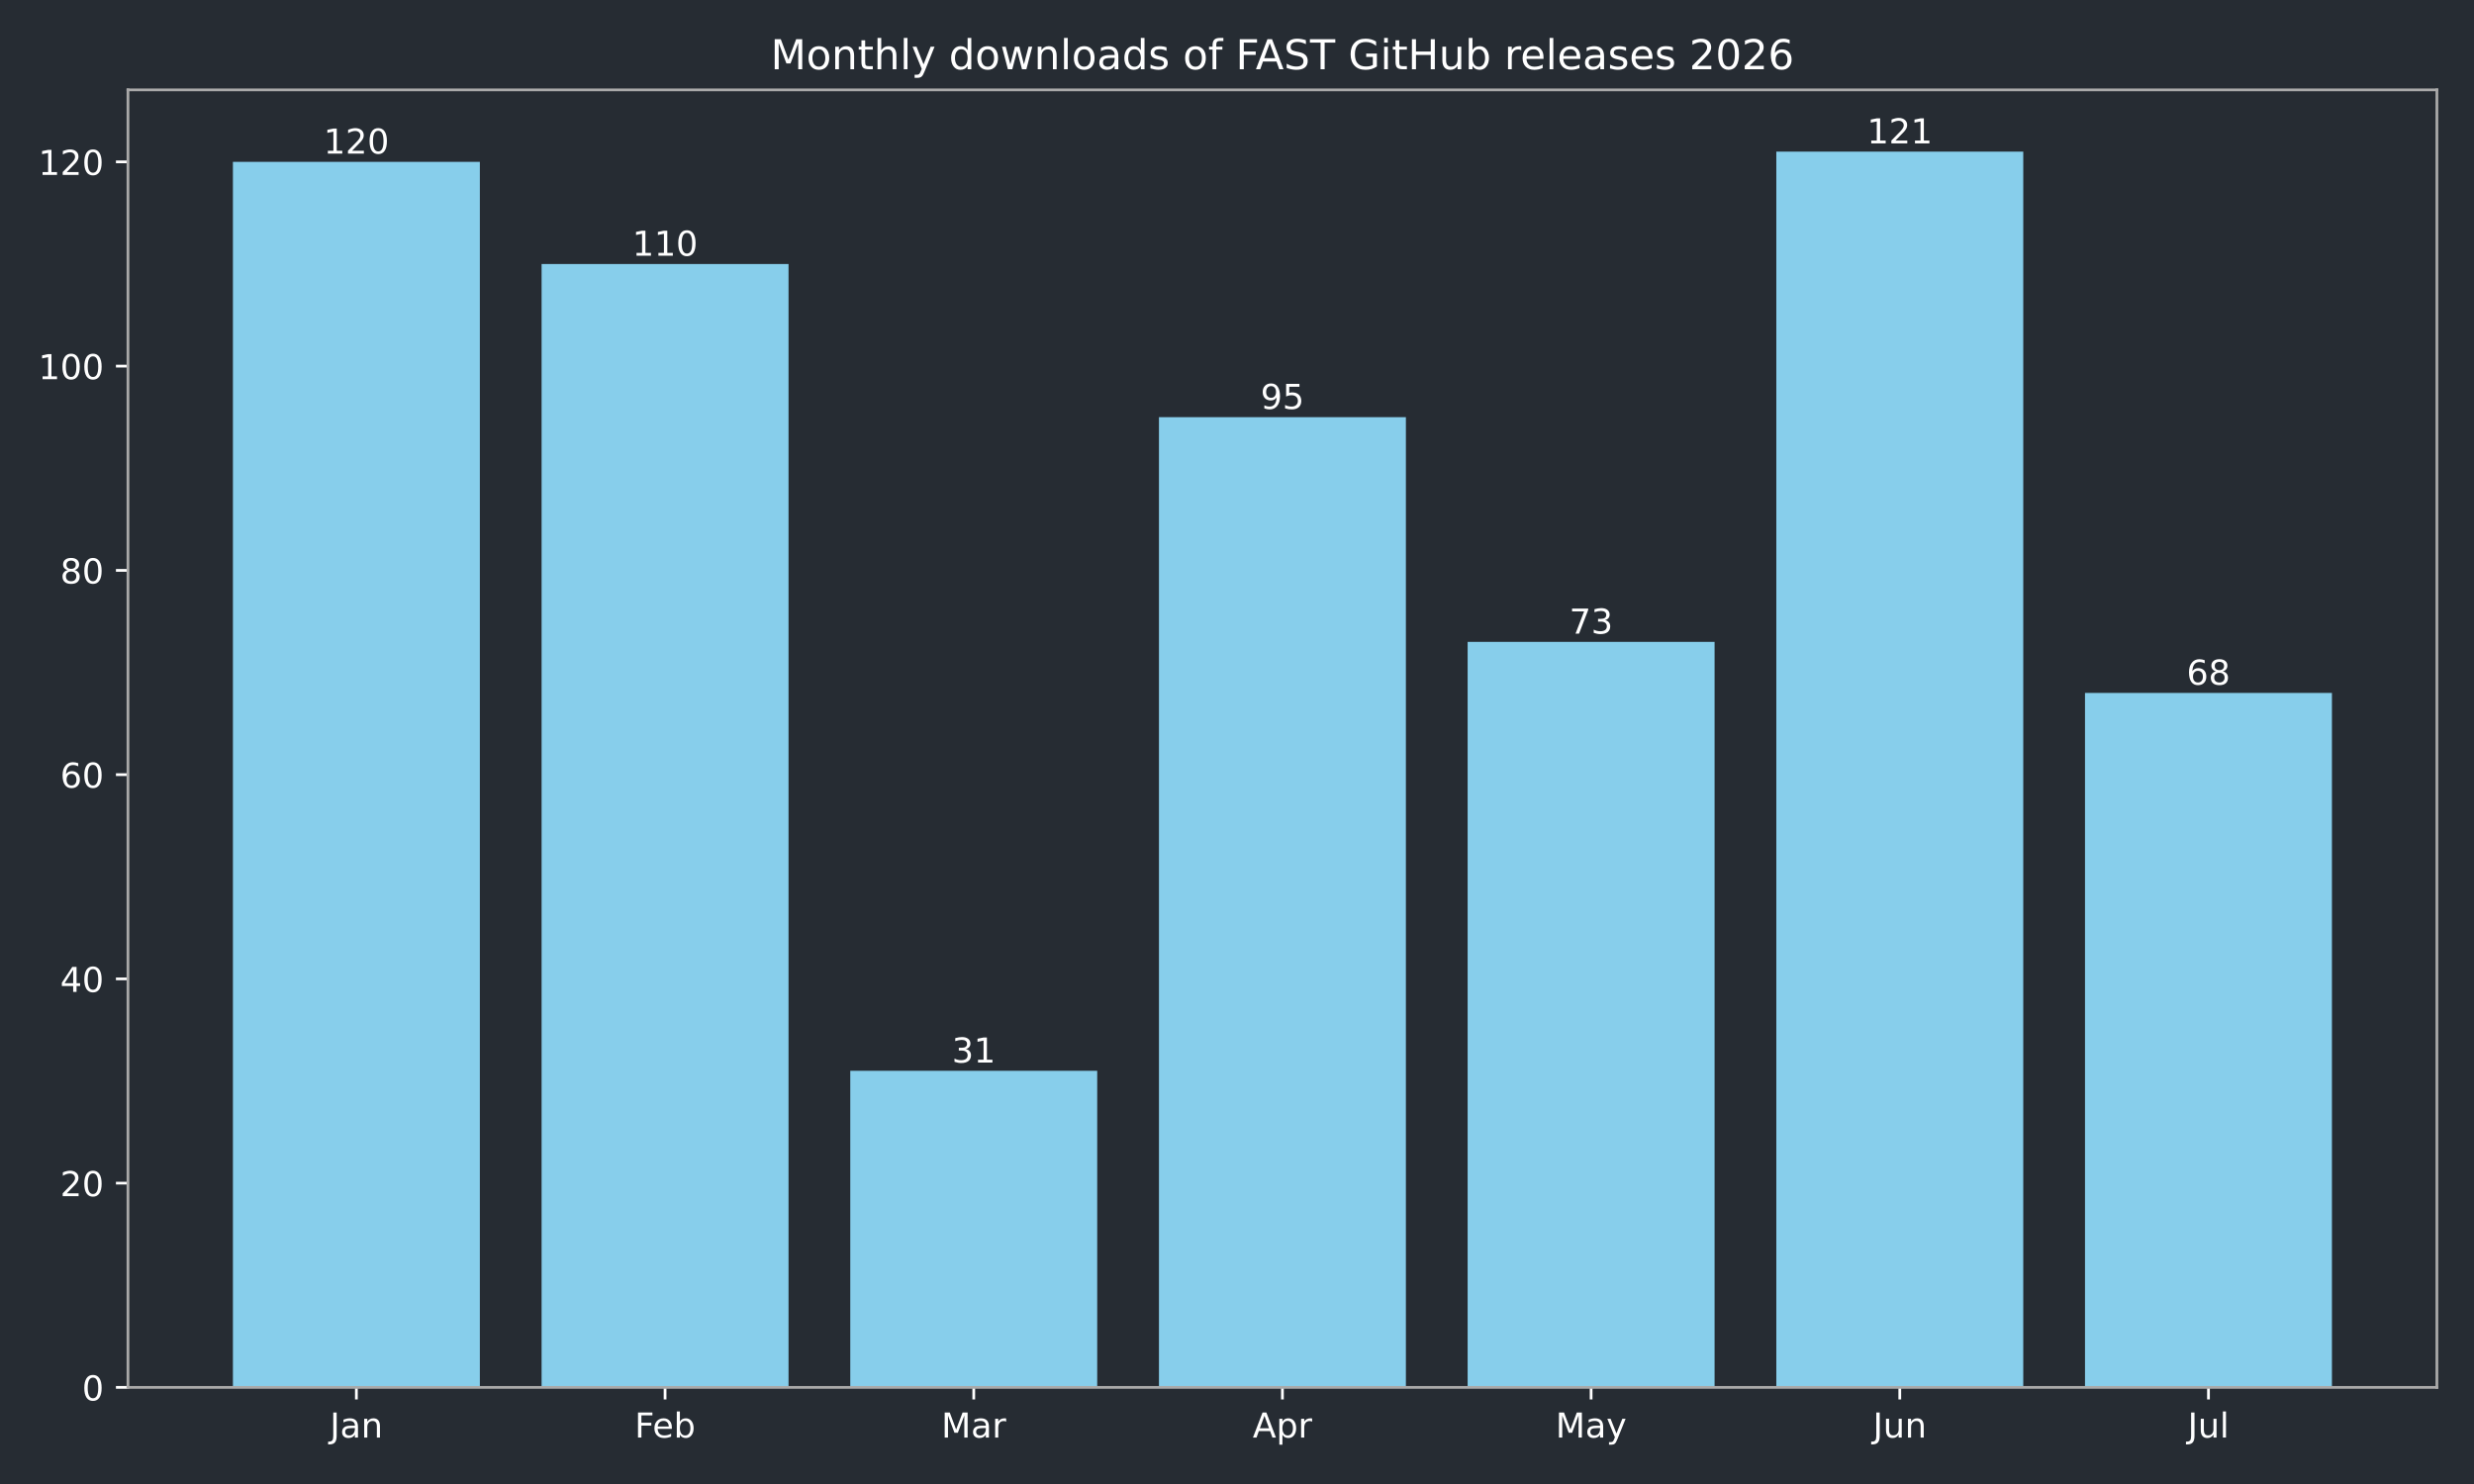
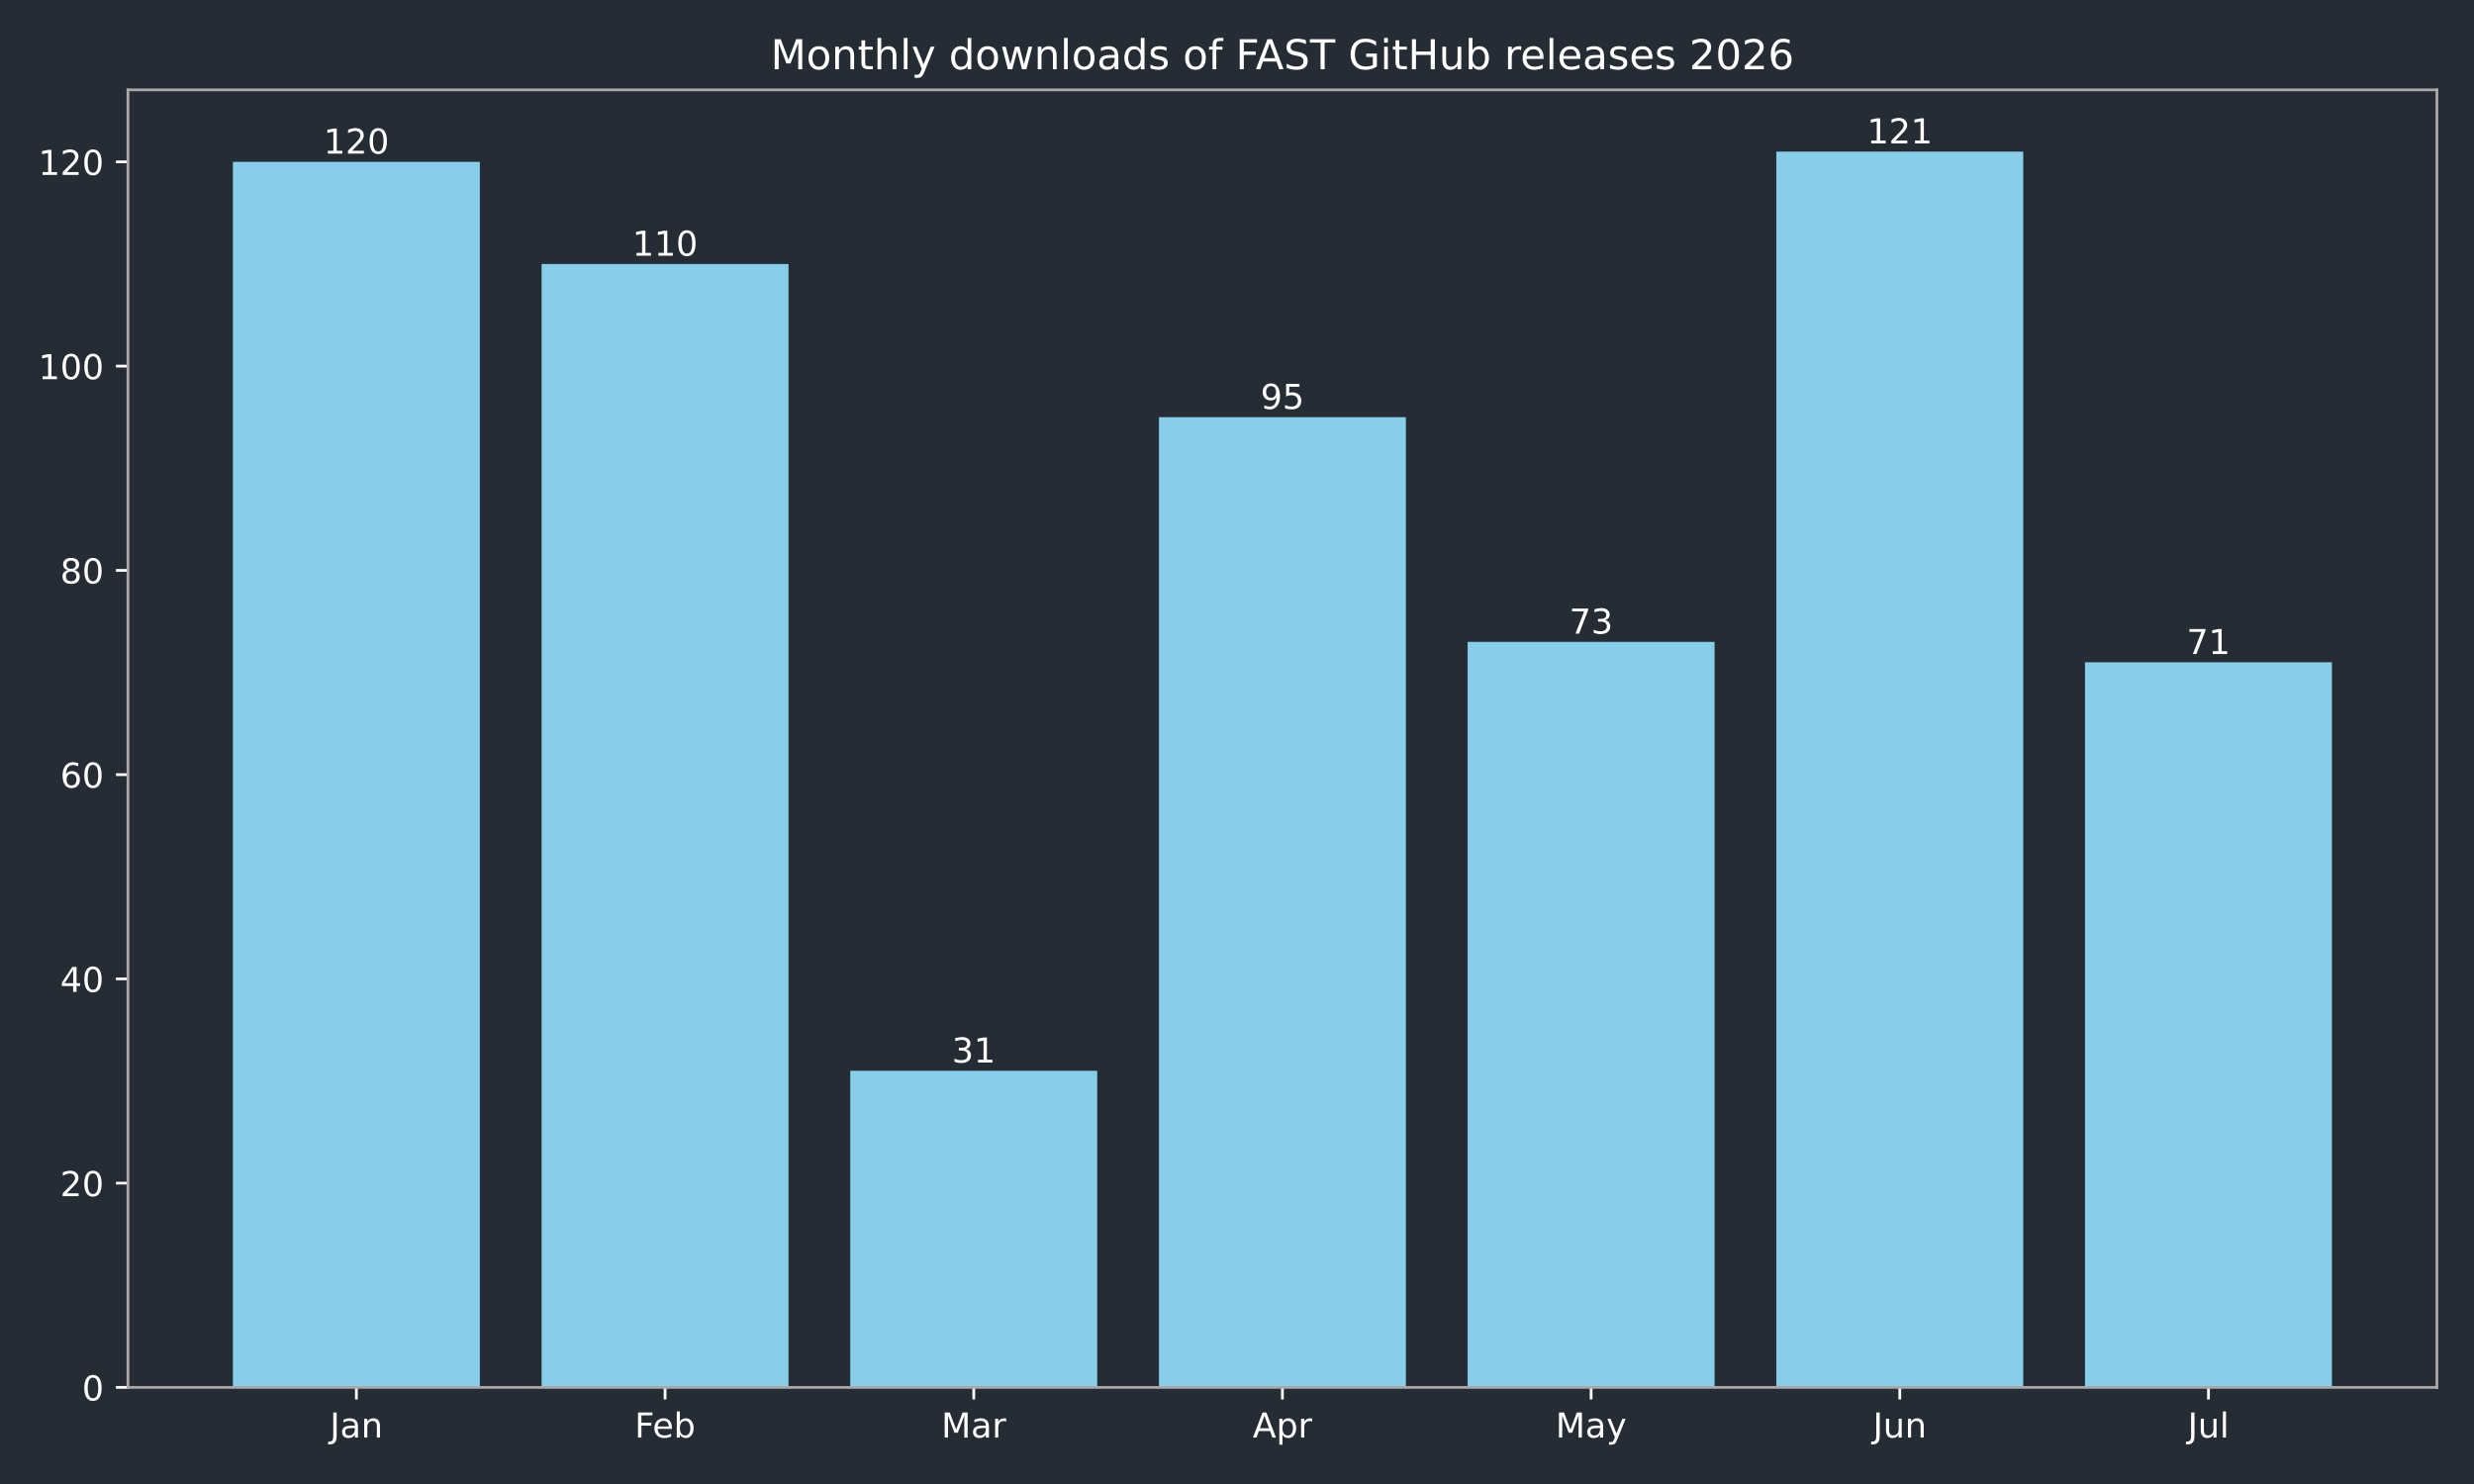
<svg xmlns="http://www.w3.org/2000/svg" xmlns:xlink="http://www.w3.org/1999/xlink" width="720pt" height="432pt" viewBox="0 0 720 432" version="1.1">
  <defs>
    <style type="text/css">*{stroke-linejoin: round; stroke-linecap: butt}</style>
  </defs>
  <g id="figure_1">
    <g id="patch_1">
      <path d="M 0 432  L 720 432  L 720 0  L 0 0  z " style="fill: #262c33" />
    </g>
    <g id="axes_1">
      <g id="patch_2">
        <path d="M 37.24 403.878  L 709.2 403.878  L 709.2 26.16  L 37.24 26.16  z " style="fill: #262c33" />
      </g>
      <g id="patch_3">
-         <path d="M 67.784 403.878  L 139.651 403.878  L 139.651 47.12  L 67.784 47.12  z " clip-path="url(#p49930bc272)" style="fill: #87ceeb" />
+         <path d="M 67.784 403.878  L 139.651 403.878  L 139.651 47.12  L 67.784 47.12  z " clip-path="url(#p9f2f8993a3)" style="fill: #87ceeb" />
      </g>
      <g id="patch_4">
-         <path d="M 157.618 403.878  L 229.485 403.878  L 229.485 76.849  L 157.618 76.849  z " clip-path="url(#p49930bc272)" style="fill: #87ceeb" />
+         <path d="M 157.618 403.878  L 229.485 403.878  L 229.485 76.849  L 157.618 76.849  z " clip-path="url(#p9f2f8993a3)" style="fill: #87ceeb" />
      </g>
      <g id="patch_5">
-         <path d="M 247.452 403.878  L 319.319 403.878  L 319.319 311.715  L 247.452 311.715  z " clip-path="url(#p49930bc272)" style="fill: #87ceeb" />
+         <path d="M 247.452 403.878  L 319.319 403.878  L 319.319 311.715  L 247.452 311.715  z " clip-path="url(#p9f2f8993a3)" style="fill: #87ceeb" />
      </g>
      <g id="patch_6">
-         <path d="M 337.286 403.878  L 409.154 403.878  L 409.154 121.444  L 337.286 121.444  z " clip-path="url(#p49930bc272)" style="fill: #87ceeb" />
+         <path d="M 337.286 403.878  L 409.154 403.878  L 409.154 121.444  L 337.286 121.444  z " clip-path="url(#p9f2f8993a3)" style="fill: #87ceeb" />
      </g>
      <g id="patch_7">
-         <path d="M 427.121 403.878  L 498.988 403.878  L 498.988 186.85  L 427.121 186.85  z " clip-path="url(#p49930bc272)" style="fill: #87ceeb" />
+         <path d="M 427.121 403.878  L 498.988 403.878  L 498.988 186.85  L 427.121 186.85  z " clip-path="url(#p9f2f8993a3)" style="fill: #87ceeb" />
      </g>
      <g id="patch_8">
-         <path d="M 516.955 403.878  L 588.822 403.878  L 588.822 44.147  L 516.955 44.147  z " clip-path="url(#p49930bc272)" style="fill: #87ceeb" />
+         <path d="M 516.955 403.878  L 588.822 403.878  L 588.822 44.147  L 516.955 44.147  z " clip-path="url(#p9f2f8993a3)" style="fill: #87ceeb" />
      </g>
      <g id="patch_9">
-         <path d="M 606.789 403.878  L 678.656 403.878  L 678.656 201.715  L 606.789 201.715  z " clip-path="url(#p49930bc272)" style="fill: #87ceeb" />
+         <path d="M 606.789 403.878  L 678.656 403.878  L 678.656 192.796  L 606.789 192.796  z " clip-path="url(#p9f2f8993a3)" style="fill: #87ceeb" />
      </g>
      <g id="matplotlib.axis_1">
        <g id="xtick_1">
          <g id="line2d_1">
            <defs>
-               <path id="mc915a62b02" d="M 0 0  L 0 3.5  " style="stroke: #ffffff; stroke-width: 0.8" />
+               <path id="m4f24855ca9" d="M 0 0  L 0 3.5  " style="stroke: #ffffff; stroke-width: 0.8" />
            </defs>
            <g>
-               <use xlink:href="#mc915a62b02" x="103.717" y="403.878" style="fill: #ffffff; stroke: #ffffff; stroke-width: 0.8" />
+               <use xlink:href="#m4f24855ca9" x="103.717" y="403.878" style="fill: #ffffff; stroke: #ffffff; stroke-width: 0.8" />
            </g>
          </g>
          <g id="text_1">
            <g style="fill: #ffffff" transform="translate(96.00951 418.4753) scale(0.1 -0.1)">
              <defs>
                <path id="DejaVuSans-2d" d="M 628 4666  L 1259 4666  L 1259 325  Q 1259 -519 939 -900  Q 619 -1281 -91 -1281  L -331 -1281  L -331 -750  L -134 -750  Q 284 -750 456 -515  Q 628 -281 628 325  L 628 4666  z " transform="scale(0.015625)" />
                <path id="DejaVuSans-44" d="M 2194 1759  Q 1497 1759 1228 1600  Q 959 1441 959 1056  Q 959 750 1161 570  Q 1363 391 1709 391  Q 2188 391 2477 730  Q 2766 1069 2766 1631  L 2766 1759  L 2194 1759  z M 3341 1997  L 3341 0  L 2766 0  L 2766 531  Q 2569 213 2275 61  Q 1981 -91 1556 -91  Q 1019 -91 701 211  Q 384 513 384 1019  Q 384 1609 779 1909  Q 1175 2209 1959 2209  L 2766 2209  L 2766 2266  Q 2766 2663 2505 2880  Q 2244 3097 1772 3097  Q 1472 3097 1187 3025  Q 903 2953 641 2809  L 641 3341  Q 956 3463 1253 3523  Q 1550 3584 1831 3584  Q 2591 3584 2966 3190  Q 3341 2797 3341 1997  z " transform="scale(0.015625)" />
                <path id="DejaVuSans-51" d="M 3513 2113  L 3513 0  L 2938 0  L 2938 2094  Q 2938 2591 2744 2837  Q 2550 3084 2163 3084  Q 1697 3084 1428 2787  Q 1159 2491 1159 1978  L 1159 0  L 581 0  L 581 3500  L 1159 3500  L 1159 2956  Q 1366 3272 1645 3428  Q 1925 3584 2291 3584  Q 2894 3584 3203 3211  Q 3513 2838 3513 2113  z " transform="scale(0.015625)" />
              </defs>
              <use xlink:href="#DejaVuSans-2d" />
              <use xlink:href="#DejaVuSans-44" transform="translate(29.5 0)" />
              <use xlink:href="#DejaVuSans-51" transform="translate(90.78125 0)" />
            </g>
          </g>
        </g>
        <g id="xtick_2">
          <g id="line2d_2">
            <g>
-               <use xlink:href="#mc915a62b02" x="193.552" y="403.878" style="fill: #ffffff; stroke: #ffffff; stroke-width: 0.8" />
+               <use xlink:href="#m4f24855ca9" x="193.552" y="403.878" style="fill: #ffffff; stroke: #ffffff; stroke-width: 0.8" />
            </g>
          </g>
          <g id="text_2">
            <g style="fill: #ffffff" transform="translate(184.6984 418.4761) scale(0.1 -0.1)">
              <defs>
                <path id="DejaVuSans-29" d="M 628 4666  L 3309 4666  L 3309 4134  L 1259 4134  L 1259 2759  L 3109 2759  L 3109 2228  L 1259 2228  L 1259 0  L 628 0  L 628 4666  z " transform="scale(0.015625)" />
                <path id="DejaVuSans-48" d="M 3597 1894  L 3597 1613  L 953 1613  Q 991 1019 1311 708  Q 1631 397 2203 397  Q 2534 397 2845 478  Q 3156 559 3463 722  L 3463 178  Q 3153 47 2828 -22  Q 2503 -91 2169 -91  Q 1331 -91 842 396  Q 353 884 353 1716  Q 353 2575 817 3079  Q 1281 3584 2069 3584  Q 2775 3584 3186 3129  Q 3597 2675 3597 1894  z M 3022 2063  Q 3016 2534 2758 2815  Q 2500 3097 2075 3097  Q 1594 3097 1305 2825  Q 1016 2553 972 2059  L 3022 2063  z " transform="scale(0.015625)" />
                <path id="DejaVuSans-45" d="M 3116 1747  Q 3116 2381 2855 2742  Q 2594 3103 2138 3103  Q 1681 3103 1420 2742  Q 1159 2381 1159 1747  Q 1159 1113 1420 752  Q 1681 391 2138 391  Q 2594 391 2855 752  Q 3116 1113 3116 1747  z M 1159 2969  Q 1341 3281 1617 3432  Q 1894 3584 2278 3584  Q 2916 3584 3314 3078  Q 3713 2572 3713 1747  Q 3713 922 3314 415  Q 2916 -91 2278 -91  Q 1894 -91 1617 61  Q 1341 213 1159 525  L 1159 0  L 581 0  L 581 4863  L 1159 4863  L 1159 2969  z " transform="scale(0.015625)" />
              </defs>
              <use xlink:href="#DejaVuSans-29" />
              <use xlink:href="#DejaVuSans-48" transform="translate(52.04688 0)" />
              <use xlink:href="#DejaVuSans-45" transform="translate(113.5781 0)" />
            </g>
          </g>
        </g>
        <g id="xtick_3">
          <g id="line2d_3">
            <g>
-               <use xlink:href="#mc915a62b02" x="283.386" y="403.878" style="fill: #ffffff; stroke: #ffffff; stroke-width: 0.8" />
+               <use xlink:href="#m4f24855ca9" x="283.386" y="403.878" style="fill: #ffffff; stroke: #ffffff; stroke-width: 0.8" />
            </g>
          </g>
          <g id="text_3">
            <g style="fill: #ffffff" transform="translate(273.9522 418.4753) scale(0.1 -0.1)">
              <defs>
                <path id="DejaVuSans-30" d="M 628 4666  L 1569 4666  L 2759 1491  L 3956 4666  L 4897 4666  L 4897 0  L 4281 0  L 4281 4097  L 3078 897  L 2444 897  L 1241 4097  L 1241 0  L 628 0  L 628 4666  z " transform="scale(0.015625)" />
                <path id="DejaVuSans-55" d="M 2631 2963  Q 2534 3019 2420 3045  Q 2306 3072 2169 3072  Q 1681 3072 1420 2755  Q 1159 2438 1159 1844  L 1159 0  L 581 0  L 581 3500  L 1159 3500  L 1159 2956  Q 1341 3275 1631 3429  Q 1922 3584 2338 3584  Q 2397 3584 2469 3576  Q 2541 3569 2628 3553  L 2631 2963  z " transform="scale(0.015625)" />
              </defs>
              <use xlink:href="#DejaVuSans-30" />
              <use xlink:href="#DejaVuSans-44" transform="translate(86.28125 0)" />
              <use xlink:href="#DejaVuSans-55" transform="translate(147.5625 0)" />
            </g>
          </g>
        </g>
        <g id="xtick_4">
          <g id="line2d_4">
            <g>
-               <use xlink:href="#mc915a62b02" x="373.22" y="403.878" style="fill: #ffffff; stroke: #ffffff; stroke-width: 0.8" />
+               <use xlink:href="#m4f24855ca9" x="373.22" y="403.878" style="fill: #ffffff; stroke: #ffffff; stroke-width: 0.8" />
            </g>
          </g>
          <g id="text_4">
            <g style="fill: #ffffff" transform="translate(364.57 418.4753) scale(0.1 -0.1)">
              <defs>
                <path id="DejaVuSans-24" d="M 2188 4044  L 1331 1722  L 3047 1722  L 2188 4044  z M 1831 4666  L 2547 4666  L 4325 0  L 3669 0  L 3244 1197  L 1141 1197  L 716 0  L 50 0  L 1831 4666  z " transform="scale(0.015625)" />
                <path id="DejaVuSans-53" d="M 1159 525  L 1159 -1331  L 581 -1331  L 581 3500  L 1159 3500  L 1159 2969  Q 1341 3281 1617 3432  Q 1894 3584 2278 3584  Q 2916 3584 3314 3078  Q 3713 2572 3713 1747  Q 3713 922 3314 415  Q 2916 -91 2278 -91  Q 1894 -91 1617 61  Q 1341 213 1159 525  z M 3116 1747  Q 3116 2381 2855 2742  Q 2594 3103 2138 3103  Q 1681 3103 1420 2742  Q 1159 2381 1159 1747  Q 1159 1113 1420 752  Q 1681 391 2138 391  Q 2594 391 2855 752  Q 3116 1113 3116 1747  z " transform="scale(0.015625)" />
              </defs>
              <use xlink:href="#DejaVuSans-24" />
              <use xlink:href="#DejaVuSans-53" transform="translate(68.40625 0)" />
              <use xlink:href="#DejaVuSans-55" transform="translate(131.8906 0)" />
            </g>
          </g>
        </g>
        <g id="xtick_5">
          <g id="line2d_5">
            <g>
-               <use xlink:href="#mc915a62b02" x="463.054" y="403.878" style="fill: #ffffff; stroke: #ffffff; stroke-width: 0.8" />
+               <use xlink:href="#m4f24855ca9" x="463.054" y="403.878" style="fill: #ffffff; stroke: #ffffff; stroke-width: 0.8" />
            </g>
          </g>
          <g id="text_5">
            <g style="fill: #ffffff" transform="translate(452.7167 418.4753) scale(0.1 -0.1)">
              <defs>
                <path id="DejaVuSans-5c" d="M 2059 -325  Q 1816 -950 1584 -1140  Q 1353 -1331 966 -1331  L 506 -1331  L 506 -850  L 844 -850  Q 1081 -850 1212 -737  Q 1344 -625 1503 -206  L 1606 56  L 191 3500  L 800 3500  L 1894 763  L 2988 3500  L 3597 3500  L 2059 -325  z " transform="scale(0.015625)" />
              </defs>
              <use xlink:href="#DejaVuSans-30" />
              <use xlink:href="#DejaVuSans-44" transform="translate(86.28125 0)" />
              <use xlink:href="#DejaVuSans-5c" transform="translate(147.5625 0)" />
            </g>
          </g>
        </g>
        <g id="xtick_6">
          <g id="line2d_6">
            <g>
-               <use xlink:href="#mc915a62b02" x="552.888" y="403.878" style="fill: #ffffff; stroke: #ffffff; stroke-width: 0.8" />
+               <use xlink:href="#m4f24855ca9" x="552.888" y="403.878" style="fill: #ffffff; stroke: #ffffff; stroke-width: 0.8" />
            </g>
          </g>
          <g id="text_6">
            <g style="fill: #ffffff" transform="translate(545.0759 418.4753) scale(0.1 -0.1)">
              <defs>
                <path id="DejaVuSans-58" d="M 544 1381  L 544 3500  L 1119 3500  L 1119 1403  Q 1119 906 1312 657  Q 1506 409 1894 409  Q 2359 409 2629 706  Q 2900 1003 2900 1516  L 2900 3500  L 3475 3500  L 3475 0  L 2900 0  L 2900 538  Q 2691 219 2414 64  Q 2138 -91 1772 -91  Q 1169 -91 856 284  Q 544 659 544 1381  z M 1991 3584  L 1991 3584  z " transform="scale(0.015625)" />
              </defs>
              <use xlink:href="#DejaVuSans-2d" />
              <use xlink:href="#DejaVuSans-58" transform="translate(29.5 0)" />
              <use xlink:href="#DejaVuSans-51" transform="translate(92.875 0)" />
            </g>
          </g>
        </g>
        <g id="xtick_7">
          <g id="line2d_7">
            <g>
-               <use xlink:href="#mc915a62b02" x="642.723" y="403.878" style="fill: #ffffff; stroke: #ffffff; stroke-width: 0.8" />
+               <use xlink:href="#m4f24855ca9" x="642.723" y="403.878" style="fill: #ffffff; stroke: #ffffff; stroke-width: 0.8" />
            </g>
          </g>
          <g id="text_7">
            <g style="fill: #ffffff" transform="translate(636.6899 418.4761) scale(0.1 -0.1)">
              <defs>
                <path id="DejaVuSans-4f" d="M 603 4863  L 1178 4863  L 1178 0  L 603 0  L 603 4863  z " transform="scale(0.015625)" />
              </defs>
              <use xlink:href="#DejaVuSans-2d" />
              <use xlink:href="#DejaVuSans-58" transform="translate(29.5 0)" />
              <use xlink:href="#DejaVuSans-4f" transform="translate(92.875 0)" />
            </g>
          </g>
        </g>
      </g>
      <g id="matplotlib.axis_2">
        <g id="ytick_1">
          <g id="line2d_8">
            <defs>
-               <path id="m5bb2e4ed4d" d="M 0 0  L -3.5 0  " style="stroke: #ffffff; stroke-width: 0.8" />
+               <path id="mdf77b874a4" d="M 0 0  L -3.5 0  " style="stroke: #ffffff; stroke-width: 0.8" />
            </defs>
            <g>
-               <use xlink:href="#m5bb2e4ed4d" x="37.24" y="403.878" style="fill: #ffffff; stroke: #ffffff; stroke-width: 0.8" />
+               <use xlink:href="#mdf77b874a4" x="37.24" y="403.878" style="fill: #ffffff; stroke: #ffffff; stroke-width: 0.8" />
            </g>
          </g>
          <g id="text_8">
            <g style="fill: #ffffff" transform="translate(23.8775 407.6765) scale(0.1 -0.1)">
              <defs>
                <path id="DejaVuSans-13" d="M 2034 4250  Q 1547 4250 1301 3770  Q 1056 3291 1056 2328  Q 1056 1369 1301 889  Q 1547 409 2034 409  Q 2525 409 2770 889  Q 3016 1369 3016 2328  Q 3016 3291 2770 3770  Q 2525 4250 2034 4250  z M 2034 4750  Q 2819 4750 3233 4129  Q 3647 3509 3647 2328  Q 3647 1150 3233 529  Q 2819 -91 2034 -91  Q 1250 -91 836 529  Q 422 1150 422 2328  Q 422 3509 836 4129  Q 1250 4750 2034 4750  z " transform="scale(0.015625)" />
              </defs>
              <use xlink:href="#DejaVuSans-13" />
            </g>
          </g>
        </g>
        <g id="ytick_2">
          <g id="line2d_9">
            <g>
-               <use xlink:href="#m5bb2e4ed4d" x="37.24" y="344.418" style="fill: #ffffff; stroke: #ffffff; stroke-width: 0.8" />
+               <use xlink:href="#mdf77b874a4" x="37.24" y="344.418" style="fill: #ffffff; stroke: #ffffff; stroke-width: 0.8" />
            </g>
          </g>
          <g id="text_9">
            <g style="fill: #ffffff" transform="translate(17.515 348.2168) scale(0.1 -0.1)">
              <defs>
                <path id="DejaVuSans-15" d="M 1228 531  L 3431 531  L 3431 0  L 469 0  L 469 531  Q 828 903 1448 1529  Q 2069 2156 2228 2338  Q 2531 2678 2651 2914  Q 2772 3150 2772 3378  Q 2772 3750 2511 3984  Q 2250 4219 1831 4219  Q 1534 4219 1204 4116  Q 875 4013 500 3803  L 500 4441  Q 881 4594 1212 4672  Q 1544 4750 1819 4750  Q 2544 4750 2975 4387  Q 3406 4025 3406 3419  Q 3406 3131 3298 2873  Q 3191 2616 2906 2266  Q 2828 2175 2409 1742  Q 1991 1309 1228 531  z " transform="scale(0.015625)" />
              </defs>
              <use xlink:href="#DejaVuSans-15" />
              <use xlink:href="#DejaVuSans-13" transform="translate(63.625 0)" />
            </g>
          </g>
        </g>
        <g id="ytick_3">
          <g id="line2d_10">
            <g>
-               <use xlink:href="#m5bb2e4ed4d" x="37.24" y="284.958" style="fill: #ffffff; stroke: #ffffff; stroke-width: 0.8" />
+               <use xlink:href="#mdf77b874a4" x="37.24" y="284.958" style="fill: #ffffff; stroke: #ffffff; stroke-width: 0.8" />
            </g>
          </g>
          <g id="text_10">
            <g style="fill: #ffffff" transform="translate(17.515 288.7571) scale(0.1 -0.1)">
              <defs>
                <path id="DejaVuSans-17" d="M 2419 4116  L 825 1625  L 2419 1625  L 2419 4116  z M 2253 4666  L 3047 4666  L 3047 1625  L 3713 1625  L 3713 1100  L 3047 1100  L 3047 0  L 2419 0  L 2419 1100  L 313 1100  L 313 1709  L 2253 4666  z " transform="scale(0.015625)" />
              </defs>
              <use xlink:href="#DejaVuSans-17" />
              <use xlink:href="#DejaVuSans-13" transform="translate(63.625 0)" />
            </g>
          </g>
        </g>
        <g id="ytick_4">
          <g id="line2d_11">
            <g>
-               <use xlink:href="#m5bb2e4ed4d" x="37.24" y="225.499" style="fill: #ffffff; stroke: #ffffff; stroke-width: 0.8" />
+               <use xlink:href="#mdf77b874a4" x="37.24" y="225.499" style="fill: #ffffff; stroke: #ffffff; stroke-width: 0.8" />
            </g>
          </g>
          <g id="text_11">
            <g style="fill: #ffffff" transform="translate(17.515 229.2974) scale(0.1 -0.1)">
              <defs>
                <path id="DejaVuSans-19" d="M 2113 2584  Q 1688 2584 1439 2293  Q 1191 2003 1191 1497  Q 1191 994 1439 701  Q 1688 409 2113 409  Q 2538 409 2786 701  Q 3034 994 3034 1497  Q 3034 2003 2786 2293  Q 2538 2584 2113 2584  z M 3366 4563  L 3366 3988  Q 3128 4100 2886 4159  Q 2644 4219 2406 4219  Q 1781 4219 1451 3797  Q 1122 3375 1075 2522  Q 1259 2794 1537 2939  Q 1816 3084 2150 3084  Q 2853 3084 3261 2657  Q 3669 2231 3669 1497  Q 3669 778 3244 343  Q 2819 -91 2113 -91  Q 1303 -91 875 529  Q 447 1150 447 2328  Q 447 3434 972 4092  Q 1497 4750 2381 4750  Q 2619 4750 2861 4703  Q 3103 4656 3366 4563  z " transform="scale(0.015625)" />
              </defs>
              <use xlink:href="#DejaVuSans-19" />
              <use xlink:href="#DejaVuSans-13" transform="translate(63.625 0)" />
            </g>
          </g>
        </g>
        <g id="ytick_5">
          <g id="line2d_12">
            <g>
-               <use xlink:href="#m5bb2e4ed4d" x="37.24" y="166.039" style="fill: #ffffff; stroke: #ffffff; stroke-width: 0.8" />
+               <use xlink:href="#mdf77b874a4" x="37.24" y="166.039" style="fill: #ffffff; stroke: #ffffff; stroke-width: 0.8" />
            </g>
          </g>
          <g id="text_12">
            <g style="fill: #ffffff" transform="translate(17.515 169.8377) scale(0.1 -0.1)">
              <defs>
                <path id="DejaVuSans-1b" d="M 2034 2216  Q 1584 2216 1326 1975  Q 1069 1734 1069 1313  Q 1069 891 1326 650  Q 1584 409 2034 409  Q 2484 409 2743 651  Q 3003 894 3003 1313  Q 3003 1734 2745 1975  Q 2488 2216 2034 2216  z M 1403 2484  Q 997 2584 770 2862  Q 544 3141 544 3541  Q 544 4100 942 4425  Q 1341 4750 2034 4750  Q 2731 4750 3128 4425  Q 3525 4100 3525 3541  Q 3525 3141 3298 2862  Q 3072 2584 2669 2484  Q 3125 2378 3379 2068  Q 3634 1759 3634 1313  Q 3634 634 3220 271  Q 2806 -91 2034 -91  Q 1263 -91 848 271  Q 434 634 434 1313  Q 434 1759 690 2068  Q 947 2378 1403 2484  z M 1172 3481  Q 1172 3119 1398 2916  Q 1625 2713 2034 2713  Q 2441 2713 2670 2916  Q 2900 3119 2900 3481  Q 2900 3844 2670 4047  Q 2441 4250 2034 4250  Q 1625 4250 1398 4047  Q 1172 3844 1172 3481  z " transform="scale(0.015625)" />
              </defs>
              <use xlink:href="#DejaVuSans-1b" />
              <use xlink:href="#DejaVuSans-13" transform="translate(63.625 0)" />
            </g>
          </g>
        </g>
        <g id="ytick_6">
          <g id="line2d_13">
            <g>
-               <use xlink:href="#m5bb2e4ed4d" x="37.24" y="106.579" style="fill: #ffffff; stroke: #ffffff; stroke-width: 0.8" />
+               <use xlink:href="#mdf77b874a4" x="37.24" y="106.579" style="fill: #ffffff; stroke: #ffffff; stroke-width: 0.8" />
            </g>
          </g>
          <g id="text_13">
            <g style="fill: #ffffff" transform="translate(11.1525 110.3781) scale(0.1 -0.1)">
              <defs>
                <path id="DejaVuSans-14" d="M 794 531  L 1825 531  L 1825 4091  L 703 3866  L 703 4441  L 1819 4666  L 2450 4666  L 2450 531  L 3481 531  L 3481 0  L 794 0  L 794 531  z " transform="scale(0.015625)" />
              </defs>
              <use xlink:href="#DejaVuSans-14" />
              <use xlink:href="#DejaVuSans-13" transform="translate(63.625 0)" />
              <use xlink:href="#DejaVuSans-13" transform="translate(127.25 0)" />
            </g>
          </g>
        </g>
        <g id="ytick_7">
          <g id="line2d_14">
            <g>
-               <use xlink:href="#m5bb2e4ed4d" x="37.24" y="47.12" style="fill: #ffffff; stroke: #ffffff; stroke-width: 0.8" />
+               <use xlink:href="#mdf77b874a4" x="37.24" y="47.12" style="fill: #ffffff; stroke: #ffffff; stroke-width: 0.8" />
            </g>
          </g>
          <g id="text_14">
            <g style="fill: #ffffff" transform="translate(11.1525 50.91837) scale(0.1 -0.1)">
              <use xlink:href="#DejaVuSans-14" />
              <use xlink:href="#DejaVuSans-15" transform="translate(63.625 0)" />
              <use xlink:href="#DejaVuSans-13" transform="translate(127.25 0)" />
            </g>
          </g>
        </g>
      </g>
      <g id="patch_10">
        <path d="M 37.24 403.878  L 37.24 26.16  " style="fill: none; stroke: #a9a9a9; stroke-width: 0.8; stroke-linejoin: miter; stroke-linecap: square" />
      </g>
      <g id="patch_11">
        <path d="M 709.2 403.878  L 709.2 26.16  " style="fill: none; stroke: #a9a9a9; stroke-width: 0.8; stroke-linejoin: miter; stroke-linecap: square" />
      </g>
      <g id="patch_12">
        <path d="M 37.24 403.878  L 709.2 403.878  " style="fill: none; stroke: #a9a9a9; stroke-width: 0.8; stroke-linejoin: miter; stroke-linecap: square" />
      </g>
      <g id="patch_13">
        <path d="M 37.24 26.16  L 709.2 26.16  " style="fill: none; stroke: #a9a9a9; stroke-width: 0.8; stroke-linejoin: miter; stroke-linecap: square" />
      </g>
      <g id="text_15">
        <g style="fill: #ffffff" transform="translate(94.17358 44.7172) scale(0.1 -0.1)">
          <use xlink:href="#DejaVuSans-14" />
          <use xlink:href="#DejaVuSans-15" transform="translate(63.625 0)" />
          <use xlink:href="#DejaVuSans-13" transform="translate(127.25 0)" />
        </g>
      </g>
      <g id="text_16">
        <g style="fill: #ffffff" transform="translate(184.0078 74.44704) scale(0.1 -0.1)">
          <use xlink:href="#DejaVuSans-14" />
          <use xlink:href="#DejaVuSans-14" transform="translate(63.625 0)" />
          <use xlink:href="#DejaVuSans-13" transform="translate(127.25 0)" />
        </g>
      </g>
      <g id="text_17">
        <g style="fill: #ffffff" transform="translate(277.0233 309.3128) scale(0.1 -0.1)">
          <defs>
            <path id="DejaVuSans-16" d="M 2597 2516  Q 3050 2419 3304 2112  Q 3559 1806 3559 1356  Q 3559 666 3084 287  Q 2609 -91 1734 -91  Q 1441 -91 1130 -33  Q 819 25 488 141  L 488 750  Q 750 597 1062 519  Q 1375 441 1716 441  Q 2309 441 2620 675  Q 2931 909 2931 1356  Q 2931 1769 2642 2001  Q 2353 2234 1838 2234  L 1294 2234  L 1294 2753  L 1863 2753  Q 2328 2753 2575 2939  Q 2822 3125 2822 3475  Q 2822 3834 2567 4026  Q 2313 4219 1838 4219  Q 1578 4219 1281 4162  Q 984 4106 628 3988  L 628 4550  Q 988 4650 1302 4700  Q 1616 4750 1894 4750  Q 2613 4750 3031 4423  Q 3450 4097 3450 3541  Q 3450 3153 3228 2886  Q 3006 2619 2597 2516  z " transform="scale(0.015625)" />
          </defs>
          <use xlink:href="#DejaVuSans-16" />
          <use xlink:href="#DejaVuSans-14" transform="translate(63.625 0)" />
        </g>
      </g>
      <g id="text_18">
        <g style="fill: #ffffff" transform="translate(366.8575 119.0418) scale(0.1 -0.1)">
          <defs>
            <path id="DejaVuSans-1c" d="M 703 97  L 703 672  Q 941 559 1184 500  Q 1428 441 1663 441  Q 2288 441 2617 861  Q 2947 1281 2994 2138  Q 2813 1869 2534 1725  Q 2256 1581 1919 1581  Q 1219 1581 811 2004  Q 403 2428 403 3163  Q 403 3881 828 4315  Q 1253 4750 1959 4750  Q 2769 4750 3195 4129  Q 3622 3509 3622 2328  Q 3622 1225 3098 567  Q 2575 -91 1691 -91  Q 1453 -91 1209 -44  Q 966 3 703 97  z M 1959 2075  Q 2384 2075 2632 2365  Q 2881 2656 2881 3163  Q 2881 3666 2632 3958  Q 2384 4250 1959 4250  Q 1534 4250 1286 3958  Q 1038 3666 1038 3163  Q 1038 2656 1286 2365  Q 1534 2075 1959 2075  z " transform="scale(0.015625)" />
            <path id="DejaVuSans-18" d="M 691 4666  L 3169 4666  L 3169 4134  L 1269 4134  L 1269 2991  Q 1406 3038 1543 3061  Q 1681 3084 1819 3084  Q 2600 3084 3056 2656  Q 3513 2228 3513 1497  Q 3513 744 3044 326  Q 2575 -91 1722 -91  Q 1428 -91 1123 -41  Q 819 9 494 109  L 494 744  Q 775 591 1075 516  Q 1375 441 1709 441  Q 2250 441 2565 725  Q 2881 1009 2881 1497  Q 2881 1984 2565 2268  Q 2250 2553 1709 2553  Q 1456 2553 1204 2497  Q 953 2441 691 2322  L 691 4666  z " transform="scale(0.015625)" />
          </defs>
          <use xlink:href="#DejaVuSans-1c" />
          <use xlink:href="#DejaVuSans-18" transform="translate(63.625 0)" />
        </g>
      </g>
      <g id="text_19">
        <g style="fill: #ffffff" transform="translate(456.6917 184.4475) scale(0.1 -0.1)">
          <defs>
            <path id="DejaVuSans-1a" d="M 525 4666  L 3525 4666  L 3525 4397  L 1831 0  L 1172 0  L 2766 4134  L 525 4134  L 525 4666  z " transform="scale(0.015625)" />
          </defs>
          <use xlink:href="#DejaVuSans-1a" />
          <use xlink:href="#DejaVuSans-16" transform="translate(63.625 0)" />
        </g>
      </g>
      <g id="text_20">
        <g style="fill: #ffffff" transform="translate(543.3447 41.74421) scale(0.1 -0.1)">
          <use xlink:href="#DejaVuSans-14" />
          <use xlink:href="#DejaVuSans-15" transform="translate(63.625 0)" />
          <use xlink:href="#DejaVuSans-14" transform="translate(127.25 0)" />
        </g>
      </g>
      <g id="text_21">
-         <g style="fill: #ffffff" transform="translate(636.3602 199.3124) scale(0.1 -0.1)">
-           <use xlink:href="#DejaVuSans-19" />
-           <use xlink:href="#DejaVuSans-1b" transform="translate(63.625 0)" />
+         <g style="fill: #ffffff" transform="translate(636.3602 190.3934) scale(0.1 -0.1)">
+           <use xlink:href="#DejaVuSans-1a" />
+           <use xlink:href="#DejaVuSans-14" transform="translate(63.625 0)" />
        </g>
      </g>
      <g id="text_22">
        <g style="fill: #ffffff" transform="translate(224.2869 20.16) scale(0.12 -0.12)">
          <defs>
            <path id="DejaVuSans-52" d="M 1959 3097  Q 1497 3097 1228 2736  Q 959 2375 959 1747  Q 959 1119 1226 758  Q 1494 397 1959 397  Q 2419 397 2687 759  Q 2956 1122 2956 1747  Q 2956 2369 2687 2733  Q 2419 3097 1959 3097  z M 1959 3584  Q 2709 3584 3137 3096  Q 3566 2609 3566 1747  Q 3566 888 3137 398  Q 2709 -91 1959 -91  Q 1206 -91 779 398  Q 353 888 353 1747  Q 353 2609 779 3096  Q 1206 3584 1959 3584  z " transform="scale(0.015625)" />
            <path id="DejaVuSans-57" d="M 1172 4494  L 1172 3500  L 2356 3500  L 2356 3053  L 1172 3053  L 1172 1153  Q 1172 725 1289 603  Q 1406 481 1766 481  L 2356 481  L 2356 0  L 1766 0  Q 1100 0 847 248  Q 594 497 594 1153  L 594 3053  L 172 3053  L 172 3500  L 594 3500  L 594 4494  L 1172 4494  z " transform="scale(0.015625)" />
            <path id="DejaVuSans-4b" d="M 3513 2113  L 3513 0  L 2938 0  L 2938 2094  Q 2938 2591 2744 2837  Q 2550 3084 2163 3084  Q 1697 3084 1428 2787  Q 1159 2491 1159 1978  L 1159 0  L 581 0  L 581 4863  L 1159 4863  L 1159 2956  Q 1366 3272 1645 3428  Q 1925 3584 2291 3584  Q 2894 3584 3203 3211  Q 3513 2838 3513 2113  z " transform="scale(0.015625)" />
            <path id="DejaVuSans-3" transform="scale(0.015625)" />
            <path id="DejaVuSans-47" d="M 2906 2969  L 2906 4863  L 3481 4863  L 3481 0  L 2906 0  L 2906 525  Q 2725 213 2448 61  Q 2172 -91 1784 -91  Q 1150 -91 751 415  Q 353 922 353 1747  Q 353 2572 751 3078  Q 1150 3584 1784 3584  Q 2172 3584 2448 3432  Q 2725 3281 2906 2969  z M 947 1747  Q 947 1113 1208 752  Q 1469 391 1925 391  Q 2381 391 2643 752  Q 2906 1113 2906 1747  Q 2906 2381 2643 2742  Q 2381 3103 1925 3103  Q 1469 3103 1208 2742  Q 947 2381 947 1747  z " transform="scale(0.015625)" />
            <path id="DejaVuSans-5a" d="M 269 3500  L 844 3500  L 1563 769  L 2278 3500  L 2956 3500  L 3675 769  L 4391 3500  L 4966 3500  L 4050 0  L 3372 0  L 2619 2869  L 1863 0  L 1184 0  L 269 3500  z " transform="scale(0.015625)" />
            <path id="DejaVuSans-56" d="M 2834 3397  L 2834 2853  Q 2591 2978 2328 3040  Q 2066 3103 1784 3103  Q 1356 3103 1142 2972  Q 928 2841 928 2578  Q 928 2378 1081 2264  Q 1234 2150 1697 2047  L 1894 2003  Q 2506 1872 2764 1633  Q 3022 1394 3022 966  Q 3022 478 2636 193  Q 2250 -91 1575 -91  Q 1294 -91 989 -36  Q 684 19 347 128  L 347 722  Q 666 556 975 473  Q 1284 391 1588 391  Q 1994 391 2212 530  Q 2431 669 2431 922  Q 2431 1156 2273 1281  Q 2116 1406 1581 1522  L 1381 1569  Q 847 1681 609 1914  Q 372 2147 372 2553  Q 372 3047 722 3315  Q 1072 3584 1716 3584  Q 2034 3584 2315 3537  Q 2597 3491 2834 3397  z " transform="scale(0.015625)" />
            <path id="DejaVuSans-49" d="M 2375 4863  L 2375 4384  L 1825 4384  Q 1516 4384 1395 4259  Q 1275 4134 1275 3809  L 1275 3500  L 2222 3500  L 2222 3053  L 1275 3053  L 1275 0  L 697 0  L 697 3053  L 147 3053  L 147 3500  L 697 3500  L 697 3744  Q 697 4328 969 4595  Q 1241 4863 1831 4863  L 2375 4863  z " transform="scale(0.015625)" />
            <path id="DejaVuSans-36" d="M 3425 4513  L 3425 3897  Q 3066 4069 2747 4153  Q 2428 4238 2131 4238  Q 1616 4238 1336 4038  Q 1056 3838 1056 3469  Q 1056 3159 1242 3001  Q 1428 2844 1947 2747  L 2328 2669  Q 3034 2534 3370 2195  Q 3706 1856 3706 1288  Q 3706 609 3251 259  Q 2797 -91 1919 -91  Q 1588 -91 1214 -16  Q 841 59 441 206  L 441 856  Q 825 641 1194 531  Q 1563 422 1919 422  Q 2459 422 2753 634  Q 3047 847 3047 1241  Q 3047 1584 2836 1778  Q 2625 1972 2144 2069  L 1759 2144  Q 1053 2284 737 2584  Q 422 2884 422 3419  Q 422 4038 858 4394  Q 1294 4750 2059 4750  Q 2388 4750 2728 4690  Q 3069 4631 3425 4513  z " transform="scale(0.015625)" />
            <path id="DejaVuSans-37" d="M -19 4666  L 3928 4666  L 3928 4134  L 2272 4134  L 2272 0  L 1638 0  L 1638 4134  L -19 4134  L -19 4666  z " transform="scale(0.015625)" />
            <path id="DejaVuSans-2a" d="M 3809 666  L 3809 1919  L 2778 1919  L 2778 2438  L 4434 2438  L 4434 434  Q 4069 175 3628 42  Q 3188 -91 2688 -91  Q 1594 -91 976 548  Q 359 1188 359 2328  Q 359 3472 976 4111  Q 1594 4750 2688 4750  Q 3144 4750 3555 4637  Q 3966 4525 4313 4306  L 4313 3634  Q 3963 3931 3569 4081  Q 3175 4231 2741 4231  Q 1884 4231 1454 3753  Q 1025 3275 1025 2328  Q 1025 1384 1454 906  Q 1884 428 2741 428  Q 3075 428 3337 486  Q 3600 544 3809 666  z " transform="scale(0.015625)" />
            <path id="DejaVuSans-4c" d="M 603 3500  L 1178 3500  L 1178 0  L 603 0  L 603 3500  z M 603 4863  L 1178 4863  L 1178 4134  L 603 4134  L 603 4863  z " transform="scale(0.015625)" />
            <path id="DejaVuSans-2b" d="M 628 4666  L 1259 4666  L 1259 2753  L 3553 2753  L 3553 4666  L 4184 4666  L 4184 0  L 3553 0  L 3553 2222  L 1259 2222  L 1259 0  L 628 0  L 628 4666  z " transform="scale(0.015625)" />
          </defs>
          <use xlink:href="#DejaVuSans-30" />
          <use xlink:href="#DejaVuSans-52" transform="translate(86.28125 0)" />
          <use xlink:href="#DejaVuSans-51" transform="translate(147.4688 0)" />
          <use xlink:href="#DejaVuSans-57" transform="translate(210.8438 0)" />
          <use xlink:href="#DejaVuSans-4b" transform="translate(250.0469 0)" />
          <use xlink:href="#DejaVuSans-4f" transform="translate(313.4219 0)" />
          <use xlink:href="#DejaVuSans-5c" transform="translate(341.2031 0)" />
          <use xlink:href="#DejaVuSans-3" transform="translate(400.3906 0)" />
          <use xlink:href="#DejaVuSans-47" transform="translate(432.1719 0)" />
          <use xlink:href="#DejaVuSans-52" transform="translate(495.6562 0)" />
          <use xlink:href="#DejaVuSans-5a" transform="translate(556.8438 0)" />
          <use xlink:href="#DejaVuSans-51" transform="translate(638.625 0)" />
          <use xlink:href="#DejaVuSans-4f" transform="translate(702 0)" />
          <use xlink:href="#DejaVuSans-52" transform="translate(729.7812 0)" />
          <use xlink:href="#DejaVuSans-44" transform="translate(790.9688 0)" />
          <use xlink:href="#DejaVuSans-47" transform="translate(852.25 0)" />
          <use xlink:href="#DejaVuSans-56" transform="translate(915.7344 0)" />
          <use xlink:href="#DejaVuSans-3" transform="translate(967.8281 0)" />
          <use xlink:href="#DejaVuSans-52" transform="translate(999.6094 0)" />
          <use xlink:href="#DejaVuSans-49" transform="translate(1060.797 0)" />
          <use xlink:href="#DejaVuSans-3" transform="translate(1096 0)" />
          <use xlink:href="#DejaVuSans-29" transform="translate(1127.781 0)" />
          <use xlink:href="#DejaVuSans-24" transform="translate(1176.125 0)" />
          <use xlink:href="#DejaVuSans-36" transform="translate(1244.531 0)" />
          <use xlink:href="#DejaVuSans-37" transform="translate(1308.016 0)" />
          <use xlink:href="#DejaVuSans-3" transform="translate(1369.094 0)" />
          <use xlink:href="#DejaVuSans-2a" transform="translate(1400.875 0)" />
          <use xlink:href="#DejaVuSans-4c" transform="translate(1478.359 0)" />
          <use xlink:href="#DejaVuSans-57" transform="translate(1506.141 0)" />
          <use xlink:href="#DejaVuSans-2b" transform="translate(1545.344 0)" />
          <use xlink:href="#DejaVuSans-58" transform="translate(1620.547 0)" />
          <use xlink:href="#DejaVuSans-45" transform="translate(1683.922 0)" />
          <use xlink:href="#DejaVuSans-3" transform="translate(1747.406 0)" />
          <use xlink:href="#DejaVuSans-55" transform="translate(1779.188 0)" />
          <use xlink:href="#DejaVuSans-48" transform="translate(1818.094 0)" />
          <use xlink:href="#DejaVuSans-4f" transform="translate(1879.625 0)" />
          <use xlink:href="#DejaVuSans-48" transform="translate(1907.406 0)" />
          <use xlink:href="#DejaVuSans-44" transform="translate(1968.938 0)" />
          <use xlink:href="#DejaVuSans-56" transform="translate(2030.219 0)" />
          <use xlink:href="#DejaVuSans-48" transform="translate(2082.312 0)" />
          <use xlink:href="#DejaVuSans-56" transform="translate(2143.844 0)" />
          <use xlink:href="#DejaVuSans-3" transform="translate(2195.938 0)" />
          <use xlink:href="#DejaVuSans-15" transform="translate(2227.719 0)" />
          <use xlink:href="#DejaVuSans-13" transform="translate(2291.344 0)" />
          <use xlink:href="#DejaVuSans-15" transform="translate(2354.969 0)" />
          <use xlink:href="#DejaVuSans-19" transform="translate(2418.594 0)" />
        </g>
      </g>
    </g>
  </g>
  <defs>
-     <clipPath id="p49930bc272">
+     <clipPath id="p9f2f8993a3">
      <rect x="37.24" y="26.16" width="671.96" height="377.718" />
    </clipPath>
  </defs>
</svg>
